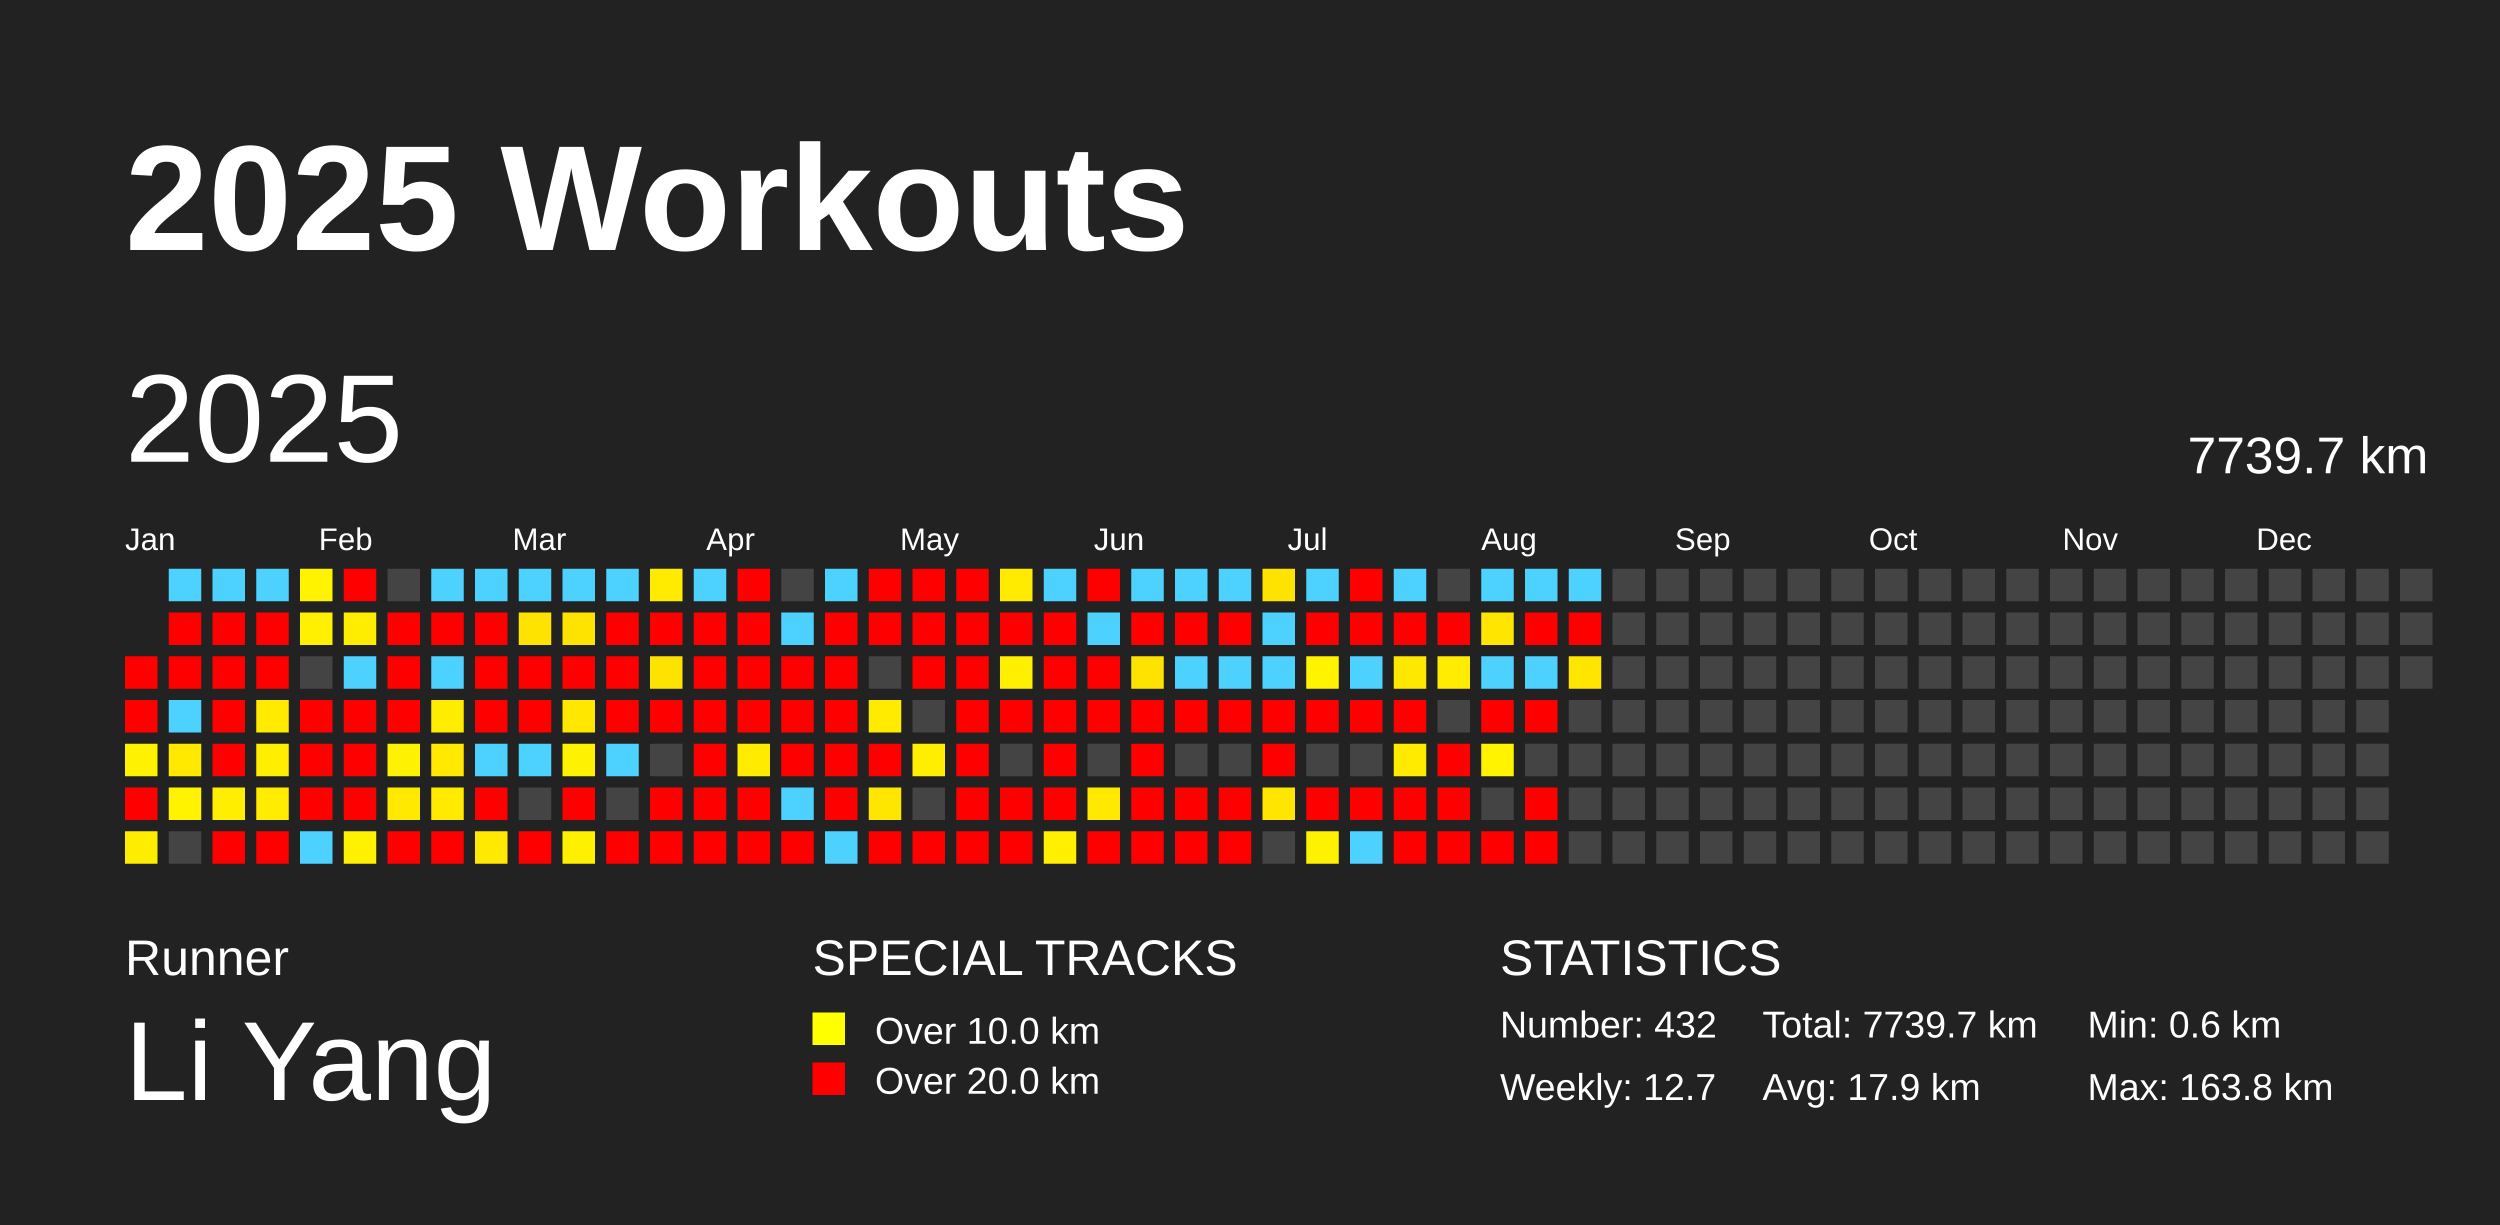
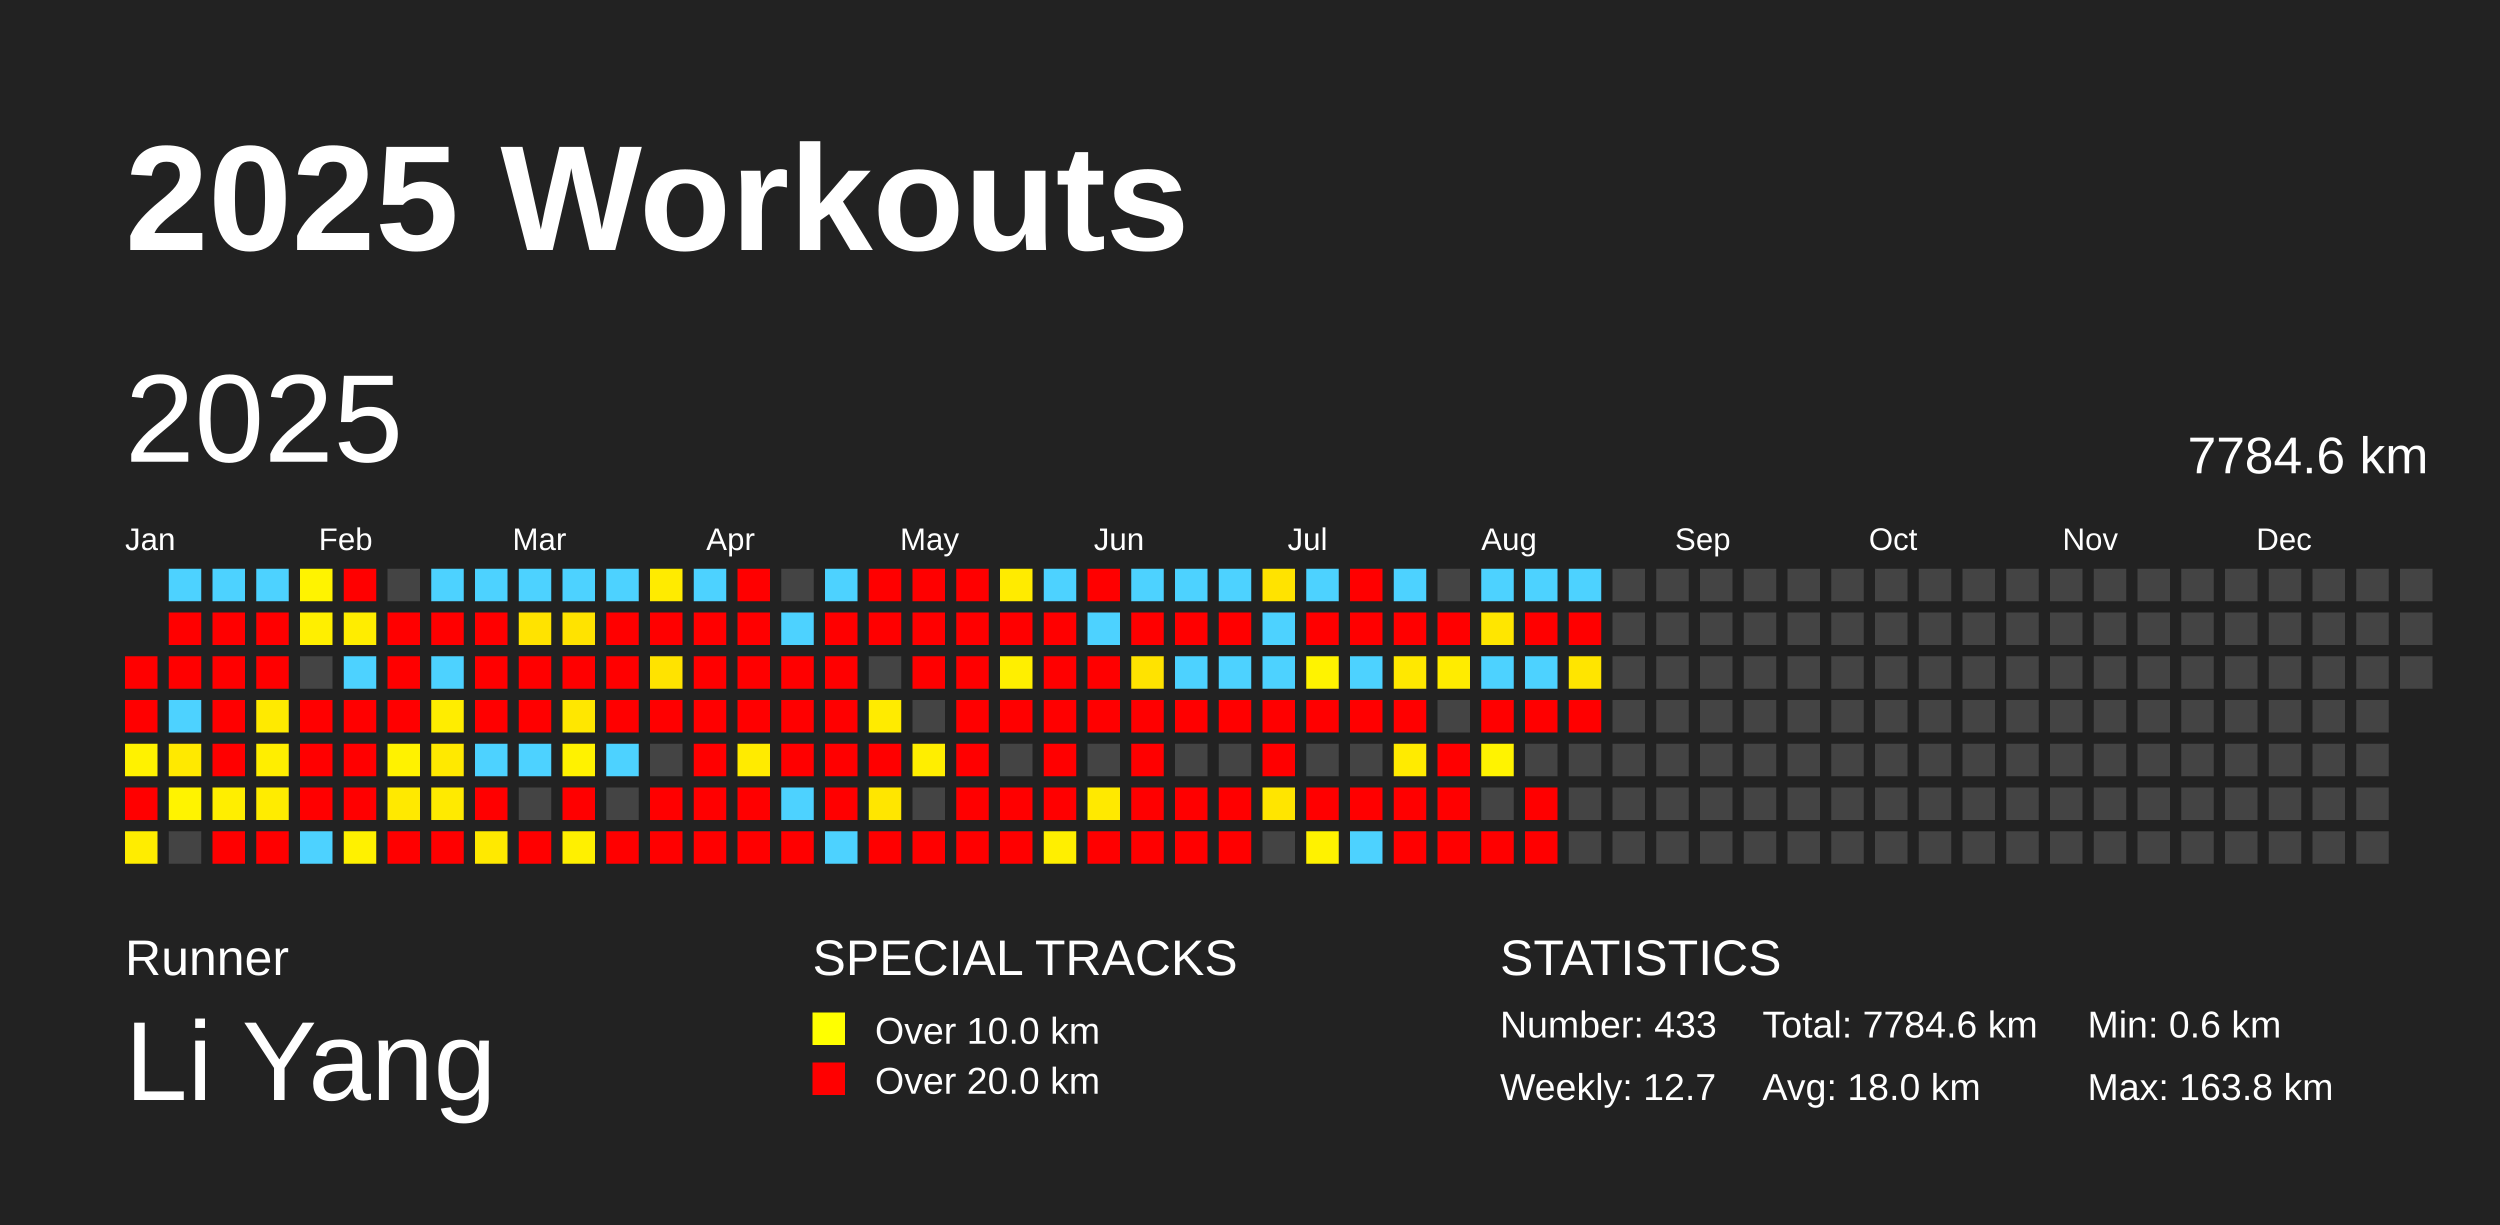
<svg xmlns="http://www.w3.org/2000/svg" baseProfile="full" height="98mm" version="1.1" viewBox="0,0,200,98" width="200mm">
  <defs />
  <rect fill="#222222" height="98" width="200" x="0" y="0" />
  <text fill="#FFFFFF" style="font-size:12px; font-family:Arial; font-weight:bold;" x="10" y="20">2025 Workouts</text>
  <text fill="#FFFFFF" style="font-size:4px; font-family:Arial" x="10" y="78">Runner</text>
  <text fill="#FFFFFF" style="font-size:9px; font-family:Arial" x="10" y="88">Li Yang</text>
  <text fill="#FFFFFF" style="font-size:4px; font-family:Arial" x="65" y="78">SPECIAL TRACKS</text>
  <rect fill="yellow" height="2.6" width="2.6" x="65" y="81" />
  <text fill="#FFFFFF" style="font-size:3px; font-family:Arial" x="70" y="83.5">Over 10.0 km</text>
  <rect fill="red" height="2.6" width="2.6" x="65" y="85" />
  <text fill="#FFFFFF" style="font-size:3px; font-family:Arial" x="70" y="87.5">Over 20.0 km</text>
  <text fill="#FFFFFF" style="font-size:4px; font-family:Arial" x="120" y="78">STATISTICS</text>
-   <text fill="#FFFFFF" style="font-size:3px; font-family:Arial" x="120" y="83">Number: 432</text>
+   <text fill="#FFFFFF" style="font-size:3px; font-family:Arial" x="120" y="83">Number: 433</text>
  <text fill="#FFFFFF" style="font-size:3px; font-family:Arial" x="120" y="88">Weekly: 12.7</text>
-   <text fill="#FFFFFF" style="font-size:3px; font-family:Arial" x="141" y="83">Total: 7739.7 km</text>
-   <text fill="#FFFFFF" style="font-size:3px; font-family:Arial" x="141" y="88">Avg: 17.9 km</text>
+   <text fill="#FFFFFF" style="font-size:3px; font-family:Arial" x="141" y="83">Total: 7784.6 km</text>
+   <text fill="#FFFFFF" style="font-size:3px; font-family:Arial" x="141" y="88">Avg: 18.0 km</text>
  <text fill="#FFFFFF" style="font-size:3px; font-family:Arial" x="167" y="83">Min: 0.6 km</text>
  <text fill="#FFFFFF" style="font-size:3px; font-family:Arial" x="167" y="88">Max: 163.8 km</text>
  <text dominant-baseline="hanging" fill="#FFFFFF" style="font-size:10.0px; font-family:Arial;" x="10" y="30">2025</text>
-   <text dominant-baseline="hanging" fill="#FFFFFF" style="font-size:4.125px; font-family:Arial;" x="175" y="35">7739.7 km</text>
+   <text dominant-baseline="hanging" fill="#FFFFFF" style="font-size:4.125px; font-family:Arial;" x="175" y="35">7784.6 km</text>
  <text fill="#FFFFFF" style="font-size:2.5px; font-family:Arial" x="10.0" y="44">Jan</text>
  <text fill="#FFFFFF" style="font-size:2.5px; font-family:Arial" x="25.5" y="44">Feb</text>
  <text fill="#FFFFFF" style="font-size:2.5px; font-family:Arial" x="41.0" y="44">Mar</text>
  <text fill="#FFFFFF" style="font-size:2.5px; font-family:Arial" x="56.5" y="44">Apr</text>
  <text fill="#FFFFFF" style="font-size:2.5px; font-family:Arial" x="72.0" y="44">May</text>
  <text fill="#FFFFFF" style="font-size:2.5px; font-family:Arial" x="87.5" y="44">Jun</text>
  <text fill="#FFFFFF" style="font-size:2.5px; font-family:Arial" x="103.0" y="44">Jul</text>
  <text fill="#FFFFFF" style="font-size:2.5px; font-family:Arial" x="118.5" y="44">Aug</text>
  <text fill="#FFFFFF" style="font-size:2.5px; font-family:Arial" x="134.0" y="44">Sep</text>
  <text fill="#FFFFFF" style="font-size:2.5px; font-family:Arial" x="149.5" y="44">Oct</text>
  <text fill="#FFFFFF" style="font-size:2.5px; font-family:Arial" x="165.0" y="44">Nov</text>
  <text fill="#FFFFFF" style="font-size:2.5px; font-family:Arial" x="180.5" y="44">Dec</text>
  <rect fill="red" height="2.6" width="2.6" x="10.0" y="52.5" />
  <rect fill="red" height="2.6" width="2.6" x="10.0" y="56.0" />
  <rect fill="#fff200" height="2.6" width="2.6" x="10.0" y="59.5" />
  <rect fill="red" height="2.6" width="2.6" x="10.0" y="63.0" />
  <rect fill="#ffed00" height="2.6" width="2.6" x="10.0" y="66.5" />
  <rect fill="#4dd2ff" height="2.6" width="2.6" x="13.5" y="45.5" />
  <rect fill="red" height="2.6" width="2.6" x="13.5" y="49.0" />
  <rect fill="red" height="2.6" width="2.6" x="13.5" y="52.5" />
  <rect fill="#4dd2ff" height="2.6" width="2.6" x="13.5" y="56.0" />
  <rect fill="#ffe900" height="2.6" width="2.6" x="13.5" y="59.5" />
  <rect fill="#fff300" height="2.6" width="2.6" x="13.5" y="63.0" />
  <rect fill="#444444" height="2.6" width="2.6" x="13.5" y="66.5" />
  <rect fill="#4dd2ff" height="2.6" width="2.6" x="17.0" y="45.5" />
  <rect fill="red" height="2.6" width="2.6" x="17.0" y="49.0" />
  <rect fill="red" height="2.6" width="2.6" x="17.0" y="52.5" />
  <rect fill="red" height="2.6" width="2.6" x="17.0" y="56.0" />
  <rect fill="red" height="2.6" width="2.6" x="17.0" y="59.5" />
  <rect fill="#ffee00" height="2.6" width="2.6" x="17.0" y="63.0" />
  <rect fill="red" height="2.6" width="2.6" x="17.0" y="66.5" />
  <rect fill="#4dd2ff" height="2.6" width="2.6" x="20.5" y="45.5" />
  <rect fill="red" height="2.6" width="2.6" x="20.5" y="49.0" />
  <rect fill="red" height="2.6" width="2.6" x="20.5" y="52.5" />
  <rect fill="#ffea00" height="2.6" width="2.6" x="20.5" y="56.0" />
  <rect fill="#ffee00" height="2.6" width="2.6" x="20.5" y="59.5" />
  <rect fill="#ffec00" height="2.6" width="2.6" x="20.5" y="63.0" />
  <rect fill="red" height="2.6" width="2.6" x="20.5" y="66.5" />
  <rect fill="#fff300" height="2.6" width="2.6" x="24.0" y="45.5" />
  <rect fill="#ffef00" height="2.6" width="2.6" x="24.0" y="49.0" />
  <rect fill="#444444" height="2.6" width="2.6" x="24.0" y="52.5" />
  <rect fill="red" height="2.6" width="2.6" x="24.0" y="56.0" />
  <rect fill="red" height="2.6" width="2.6" x="24.0" y="59.5" />
  <rect fill="red" height="2.6" width="2.6" x="24.0" y="63.0" />
  <rect fill="#4dd2ff" height="2.6" width="2.6" x="24.0" y="66.5" />
  <rect fill="red" height="2.6" width="2.6" x="27.5" y="45.5" />
  <rect fill="#ffed00" height="2.6" width="2.6" x="27.5" y="49.0" />
  <rect fill="#4dd2ff" height="2.6" width="2.6" x="27.5" y="52.5" />
  <rect fill="red" height="2.6" width="2.6" x="27.5" y="56.0" />
  <rect fill="red" height="2.6" width="2.6" x="27.5" y="59.5" />
  <rect fill="red" height="2.6" width="2.6" x="27.5" y="63.0" />
  <rect fill="#fff100" height="2.6" width="2.6" x="27.5" y="66.5" />
  <rect fill="#444444" height="2.6" width="2.6" x="31.0" y="45.5" />
  <rect fill="red" height="2.6" width="2.6" x="31.0" y="49.0" />
  <rect fill="red" height="2.6" width="2.6" x="31.0" y="52.5" />
  <rect fill="red" height="2.6" width="2.6" x="31.0" y="56.0" />
  <rect fill="#fff200" height="2.6" width="2.6" x="31.0" y="59.5" />
  <rect fill="#ffe900" height="2.6" width="2.6" x="31.0" y="63.0" />
  <rect fill="red" height="2.6" width="2.6" x="31.0" y="66.5" />
  <rect fill="#4dd2ff" height="2.6" width="2.6" x="34.5" y="45.5" />
  <rect fill="red" height="2.6" width="2.6" x="34.5" y="49.0" />
  <rect fill="#4dd2ff" height="2.6" width="2.6" x="34.5" y="52.5" />
  <rect fill="#ffed00" height="2.6" width="2.6" x="34.5" y="56.0" />
  <rect fill="#ffe900" height="2.6" width="2.6" x="34.5" y="59.5" />
  <rect fill="#ffea00" height="2.6" width="2.6" x="34.5" y="63.0" />
  <rect fill="red" height="2.6" width="2.6" x="34.5" y="66.5" />
  <rect fill="#4dd2ff" height="2.6" width="2.6" x="38.0" y="45.5" />
  <rect fill="red" height="2.6" width="2.6" x="38.0" y="49.0" />
  <rect fill="red" height="2.6" width="2.6" x="38.0" y="52.5" />
  <rect fill="red" height="2.6" width="2.6" x="38.0" y="56.0" />
  <rect fill="#4dd2ff" height="2.6" width="2.6" x="38.0" y="59.5" />
  <rect fill="red" height="2.6" width="2.6" x="38.0" y="63.0" />
  <rect fill="#ffe900" height="2.6" width="2.6" x="38.0" y="66.5" />
  <rect fill="#4dd2ff" height="2.6" width="2.6" x="41.5" y="45.5" />
  <rect fill="#ffe300" height="2.6" width="2.6" x="41.5" y="49.0" />
  <rect fill="red" height="2.6" width="2.6" x="41.5" y="52.5" />
  <rect fill="red" height="2.6" width="2.6" x="41.5" y="56.0" />
  <rect fill="#4dd2ff" height="2.6" width="2.6" x="41.5" y="59.5" />
  <rect fill="#444444" height="2.6" width="2.6" x="41.5" y="63.0" />
  <rect fill="red" height="2.6" width="2.6" x="41.5" y="66.5" />
  <rect fill="#4dd2ff" height="2.6" width="2.6" x="45.0" y="45.5" />
  <rect fill="#ffe300" height="2.6" width="2.6" x="45.0" y="49.0" />
  <rect fill="red" height="2.6" width="2.6" x="45.0" y="52.5" />
  <rect fill="#ffe700" height="2.6" width="2.6" x="45.0" y="56.0" />
  <rect fill="#fff200" height="2.6" width="2.6" x="45.0" y="59.5" />
  <rect fill="red" height="2.6" width="2.6" x="45.0" y="63.0" />
  <rect fill="#fff000" height="2.6" width="2.6" x="45.0" y="66.5" />
  <rect fill="#4dd2ff" height="2.6" width="2.6" x="48.5" y="45.5" />
  <rect fill="red" height="2.6" width="2.6" x="48.5" y="49.0" />
  <rect fill="red" height="2.6" width="2.6" x="48.5" y="52.5" />
  <rect fill="red" height="2.6" width="2.6" x="48.5" y="56.0" />
  <rect fill="#4dd2ff" height="2.6" width="2.6" x="48.5" y="59.5" />
  <rect fill="#444444" height="2.6" width="2.6" x="48.5" y="63.0" />
  <rect fill="red" height="2.6" width="2.6" x="48.5" y="66.5" />
  <rect fill="#ffeb00" height="2.6" width="2.6" x="52.0" y="45.5" />
  <rect fill="red" height="2.6" width="2.6" x="52.0" y="49.0" />
  <rect fill="#ffe300" height="2.6" width="2.6" x="52.0" y="52.5" />
  <rect fill="red" height="2.6" width="2.6" x="52.0" y="56.0" />
  <rect fill="#444444" height="2.6" width="2.6" x="52.0" y="59.5" />
  <rect fill="red" height="2.6" width="2.6" x="52.0" y="63.0" />
  <rect fill="red" height="2.6" width="2.6" x="52.0" y="66.5" />
  <rect fill="#4dd2ff" height="2.6" width="2.6" x="55.5" y="45.5" />
  <rect fill="red" height="2.6" width="2.6" x="55.5" y="49.0" />
  <rect fill="red" height="2.6" width="2.6" x="55.5" y="52.5" />
  <rect fill="red" height="2.6" width="2.6" x="55.5" y="56.0" />
  <rect fill="red" height="2.6" width="2.6" x="55.5" y="59.5" />
  <rect fill="red" height="2.6" width="2.6" x="55.5" y="63.0" />
  <rect fill="red" height="2.6" width="2.6" x="55.5" y="66.5" />
  <rect fill="red" height="2.6" width="2.6" x="59.0" y="45.5" />
  <rect fill="red" height="2.6" width="2.6" x="59.0" y="49.0" />
  <rect fill="red" height="2.6" width="2.6" x="59.0" y="52.5" />
  <rect fill="red" height="2.6" width="2.6" x="59.0" y="56.0" />
  <rect fill="#ffeb00" height="2.6" width="2.6" x="59.0" y="59.5" />
  <rect fill="red" height="2.6" width="2.6" x="59.0" y="63.0" />
  <rect fill="red" height="2.6" width="2.6" x="59.0" y="66.5" />
  <rect fill="#444444" height="2.6" width="2.6" x="62.5" y="45.5" />
  <rect fill="#4dd2ff" height="2.6" width="2.6" x="62.5" y="49.0" />
  <rect fill="red" height="2.6" width="2.6" x="62.5" y="52.5" />
  <rect fill="red" height="2.6" width="2.6" x="62.5" y="56.0" />
  <rect fill="red" height="2.6" width="2.6" x="62.5" y="59.5" />
  <rect fill="#4dd2ff" height="2.6" width="2.6" x="62.5" y="63.0" />
  <rect fill="red" height="2.6" width="2.6" x="62.5" y="66.5" />
  <rect fill="#4dd2ff" height="2.6" width="2.6" x="66.0" y="45.5" />
  <rect fill="red" height="2.6" width="2.6" x="66.0" y="49.0" />
  <rect fill="red" height="2.6" width="2.6" x="66.0" y="52.5" />
  <rect fill="red" height="2.6" width="2.6" x="66.0" y="56.0" />
  <rect fill="red" height="2.6" width="2.6" x="66.0" y="59.5" />
  <rect fill="red" height="2.6" width="2.6" x="66.0" y="63.0" />
  <rect fill="#4dd2ff" height="2.6" width="2.6" x="66.0" y="66.5" />
  <rect fill="red" height="2.6" width="2.6" x="69.5" y="45.5" />
  <rect fill="red" height="2.6" width="2.6" x="69.5" y="49.0" />
  <rect fill="#444444" height="2.6" width="2.6" x="69.5" y="52.5" />
  <rect fill="#ffeb00" height="2.6" width="2.6" x="69.5" y="56.0" />
  <rect fill="red" height="2.6" width="2.6" x="69.5" y="59.5" />
  <rect fill="#ffe600" height="2.6" width="2.6" x="69.5" y="63.0" />
  <rect fill="red" height="2.6" width="2.6" x="69.5" y="66.5" />
  <rect fill="red" height="2.6" width="2.6" x="73.0" y="45.5" />
  <rect fill="red" height="2.6" width="2.6" x="73.0" y="49.0" />
  <rect fill="red" height="2.6" width="2.6" x="73.0" y="52.5" />
  <rect fill="#444444" height="2.6" width="2.6" x="73.0" y="56.0" />
  <rect fill="#ffee00" height="2.6" width="2.6" x="73.0" y="59.5" />
  <rect fill="#444444" height="2.6" width="2.6" x="73.0" y="63.0" />
  <rect fill="red" height="2.6" width="2.6" x="73.0" y="66.5" />
  <rect fill="red" height="2.6" width="2.6" x="76.5" y="45.5" />
  <rect fill="red" height="2.6" width="2.6" x="76.5" y="49.0" />
  <rect fill="red" height="2.6" width="2.6" x="76.5" y="52.5" />
  <rect fill="red" height="2.6" width="2.6" x="76.5" y="56.0" />
  <rect fill="red" height="2.6" width="2.6" x="76.5" y="59.5" />
  <rect fill="red" height="2.6" width="2.6" x="76.5" y="63.0" />
  <rect fill="red" height="2.6" width="2.6" x="76.5" y="66.5" />
  <rect fill="#ffeb00" height="2.6" width="2.6" x="80.0" y="45.5" />
  <rect fill="red" height="2.6" width="2.6" x="80.0" y="49.0" />
  <rect fill="#ffef00" height="2.6" width="2.6" x="80.0" y="52.5" />
  <rect fill="red" height="2.6" width="2.6" x="80.0" y="56.0" />
  <rect fill="#444444" height="2.6" width="2.6" x="80.0" y="59.5" />
  <rect fill="red" height="2.6" width="2.6" x="80.0" y="63.0" />
  <rect fill="red" height="2.6" width="2.6" x="80.0" y="66.5" />
  <rect fill="#4dd2ff" height="2.6" width="2.6" x="83.5" y="45.5" />
  <rect fill="red" height="2.6" width="2.6" x="83.5" y="49.0" />
  <rect fill="red" height="2.6" width="2.6" x="83.5" y="52.5" />
  <rect fill="red" height="2.6" width="2.6" x="83.5" y="56.0" />
  <rect fill="red" height="2.6" width="2.6" x="83.5" y="59.5" />
  <rect fill="red" height="2.6" width="2.6" x="83.5" y="63.0" />
  <rect fill="#ffef00" height="2.6" width="2.6" x="83.5" y="66.5" />
  <rect fill="red" height="2.6" width="2.6" x="87.0" y="45.5" />
  <rect fill="#4dd2ff" height="2.6" width="2.6" x="87.0" y="49.0" />
  <rect fill="red" height="2.6" width="2.6" x="87.0" y="52.5" />
  <rect fill="red" height="2.6" width="2.6" x="87.0" y="56.0" />
  <rect fill="#444444" height="2.6" width="2.6" x="87.0" y="59.5" />
  <rect fill="#ffe900" height="2.6" width="2.6" x="87.0" y="63.0" />
  <rect fill="red" height="2.6" width="2.6" x="87.0" y="66.5" />
  <rect fill="#4dd2ff" height="2.6" width="2.6" x="90.5" y="45.5" />
  <rect fill="red" height="2.6" width="2.6" x="90.5" y="49.0" />
  <rect fill="#ffe300" height="2.6" width="2.6" x="90.5" y="52.5" />
  <rect fill="red" height="2.6" width="2.6" x="90.5" y="56.0" />
  <rect fill="red" height="2.6" width="2.6" x="90.5" y="59.5" />
  <rect fill="red" height="2.6" width="2.6" x="90.5" y="63.0" />
  <rect fill="red" height="2.6" width="2.6" x="90.5" y="66.5" />
  <rect fill="#4dd2ff" height="2.6" width="2.6" x="94.0" y="45.5" />
  <rect fill="red" height="2.6" width="2.6" x="94.0" y="49.0" />
  <rect fill="#4dd2ff" height="2.6" width="2.6" x="94.0" y="52.5" />
  <rect fill="red" height="2.6" width="2.6" x="94.0" y="56.0" />
  <rect fill="#444444" height="2.6" width="2.6" x="94.0" y="59.5" />
  <rect fill="red" height="2.6" width="2.6" x="94.0" y="63.0" />
  <rect fill="red" height="2.6" width="2.6" x="94.0" y="66.5" />
  <rect fill="#4dd2ff" height="2.6" width="2.6" x="97.5" y="45.5" />
  <rect fill="red" height="2.6" width="2.6" x="97.5" y="49.0" />
  <rect fill="#4dd2ff" height="2.6" width="2.6" x="97.5" y="52.5" />
  <rect fill="red" height="2.6" width="2.6" x="97.5" y="56.0" />
  <rect fill="#444444" height="2.6" width="2.6" x="97.5" y="59.5" />
  <rect fill="red" height="2.6" width="2.6" x="97.5" y="63.0" />
  <rect fill="red" height="2.6" width="2.6" x="97.5" y="66.5" />
  <rect fill="#ffe300" height="2.6" width="2.6" x="101.0" y="45.5" />
  <rect fill="#4dd2ff" height="2.6" width="2.6" x="101.0" y="49.0" />
  <rect fill="#4dd2ff" height="2.6" width="2.6" x="101.0" y="52.5" />
  <rect fill="red" height="2.6" width="2.6" x="101.0" y="56.0" />
  <rect fill="red" height="2.6" width="2.6" x="101.0" y="59.5" />
  <rect fill="#ffe500" height="2.6" width="2.6" x="101.0" y="63.0" />
  <rect fill="#444444" height="2.6" width="2.6" x="101.0" y="66.5" />
  <rect fill="#4dd2ff" height="2.6" width="2.6" x="104.5" y="45.5" />
  <rect fill="red" height="2.6" width="2.6" x="104.5" y="49.0" />
  <rect fill="#fff300" height="2.6" width="2.6" x="104.5" y="52.5" />
  <rect fill="red" height="2.6" width="2.6" x="104.5" y="56.0" />
  <rect fill="#444444" height="2.6" width="2.6" x="104.5" y="59.5" />
  <rect fill="red" height="2.6" width="2.6" x="104.5" y="63.0" />
  <rect fill="#fff200" height="2.6" width="2.6" x="104.5" y="66.5" />
  <rect fill="red" height="2.6" width="2.6" x="108.0" y="45.5" />
  <rect fill="red" height="2.6" width="2.6" x="108.0" y="49.0" />
  <rect fill="#4dd2ff" height="2.6" width="2.6" x="108.0" y="52.5" />
  <rect fill="red" height="2.6" width="2.6" x="108.0" y="56.0" />
  <rect fill="#444444" height="2.6" width="2.6" x="108.0" y="59.5" />
  <rect fill="red" height="2.6" width="2.6" x="108.0" y="63.0" />
  <rect fill="#4dd2ff" height="2.6" width="2.6" x="108.0" y="66.5" />
  <rect fill="#4dd2ff" height="2.6" width="2.6" x="111.5" y="45.5" />
  <rect fill="red" height="2.6" width="2.6" x="111.5" y="49.0" />
  <rect fill="#ffe800" height="2.6" width="2.6" x="111.5" y="52.5" />
  <rect fill="red" height="2.6" width="2.6" x="111.5" y="56.0" />
  <rect fill="#ffeb00" height="2.6" width="2.6" x="111.5" y="59.5" />
  <rect fill="red" height="2.6" width="2.6" x="111.5" y="63.0" />
  <rect fill="red" height="2.6" width="2.6" x="111.5" y="66.5" />
  <rect fill="#444444" height="2.6" width="2.6" x="115.0" y="45.5" />
  <rect fill="red" height="2.6" width="2.6" x="115.0" y="49.0" />
  <rect fill="#ffec00" height="2.6" width="2.6" x="115.0" y="52.5" />
  <rect fill="#444444" height="2.6" width="2.6" x="115.0" y="56.0" />
  <rect fill="red" height="2.6" width="2.6" x="115.0" y="59.5" />
  <rect fill="red" height="2.6" width="2.6" x="115.0" y="63.0" />
  <rect fill="red" height="2.6" width="2.6" x="115.0" y="66.5" />
  <rect fill="#4dd2ff" height="2.6" width="2.6" x="118.5" y="45.5" />
  <rect fill="#ffe600" height="2.6" width="2.6" x="118.5" y="49.0" />
  <rect fill="#4dd2ff" height="2.6" width="2.6" x="118.5" y="52.5" />
  <rect fill="red" height="2.6" width="2.6" x="118.5" y="56.0" />
  <rect fill="#fff300" height="2.6" width="2.6" x="118.5" y="59.5" />
  <rect fill="#444444" height="2.6" width="2.6" x="118.5" y="63.0" />
  <rect fill="red" height="2.6" width="2.6" x="118.5" y="66.5" />
  <rect fill="#4dd2ff" height="2.6" width="2.6" x="122.0" y="45.5" />
  <rect fill="red" height="2.6" width="2.6" x="122.0" y="49.0" />
  <rect fill="#4dd2ff" height="2.6" width="2.6" x="122.0" y="52.5" />
  <rect fill="red" height="2.6" width="2.6" x="122.0" y="56.0" />
  <rect fill="#444444" height="2.6" width="2.6" x="122.0" y="59.5" />
  <rect fill="red" height="2.6" width="2.6" x="122.0" y="63.0" />
  <rect fill="red" height="2.6" width="2.6" x="122.0" y="66.5" />
  <rect fill="#4dd2ff" height="2.6" width="2.6" x="125.5" y="45.5" />
  <rect fill="red" height="2.6" width="2.6" x="125.5" y="49.0" />
  <rect fill="#ffe500" height="2.6" width="2.6" x="125.5" y="52.5" />
-   <rect fill="#444444" height="2.6" width="2.6" x="125.5" y="56.0" />
+   <rect fill="red" height="2.6" width="2.6" x="125.5" y="56.0" />
  <rect fill="#444444" height="2.6" width="2.6" x="125.5" y="59.5" />
  <rect fill="#444444" height="2.6" width="2.6" x="125.5" y="63.0" />
  <rect fill="#444444" height="2.6" width="2.6" x="125.5" y="66.5" />
  <rect fill="#444444" height="2.6" width="2.6" x="129.0" y="45.5" />
  <rect fill="#444444" height="2.6" width="2.6" x="129.0" y="49.0" />
  <rect fill="#444444" height="2.6" width="2.6" x="129.0" y="52.5" />
  <rect fill="#444444" height="2.6" width="2.6" x="129.0" y="56.0" />
  <rect fill="#444444" height="2.6" width="2.6" x="129.0" y="59.5" />
  <rect fill="#444444" height="2.6" width="2.6" x="129.0" y="63.0" />
  <rect fill="#444444" height="2.6" width="2.6" x="129.0" y="66.5" />
  <rect fill="#444444" height="2.6" width="2.6" x="132.5" y="45.5" />
  <rect fill="#444444" height="2.6" width="2.6" x="132.5" y="49.0" />
  <rect fill="#444444" height="2.6" width="2.6" x="132.5" y="52.5" />
  <rect fill="#444444" height="2.6" width="2.6" x="132.5" y="56.0" />
  <rect fill="#444444" height="2.6" width="2.6" x="132.5" y="59.5" />
  <rect fill="#444444" height="2.6" width="2.6" x="132.5" y="63.0" />
  <rect fill="#444444" height="2.6" width="2.6" x="132.5" y="66.5" />
  <rect fill="#444444" height="2.6" width="2.6" x="136.0" y="45.5" />
  <rect fill="#444444" height="2.6" width="2.6" x="136.0" y="49.0" />
  <rect fill="#444444" height="2.6" width="2.6" x="136.0" y="52.5" />
  <rect fill="#444444" height="2.6" width="2.6" x="136.0" y="56.0" />
  <rect fill="#444444" height="2.6" width="2.6" x="136.0" y="59.5" />
  <rect fill="#444444" height="2.6" width="2.6" x="136.0" y="63.0" />
  <rect fill="#444444" height="2.6" width="2.6" x="136.0" y="66.5" />
  <rect fill="#444444" height="2.6" width="2.6" x="139.5" y="45.5" />
  <rect fill="#444444" height="2.6" width="2.6" x="139.5" y="49.0" />
  <rect fill="#444444" height="2.6" width="2.6" x="139.5" y="52.5" />
  <rect fill="#444444" height="2.6" width="2.6" x="139.5" y="56.0" />
  <rect fill="#444444" height="2.6" width="2.6" x="139.5" y="59.5" />
  <rect fill="#444444" height="2.6" width="2.6" x="139.5" y="63.0" />
  <rect fill="#444444" height="2.6" width="2.6" x="139.5" y="66.5" />
  <rect fill="#444444" height="2.6" width="2.6" x="143.0" y="45.5" />
  <rect fill="#444444" height="2.6" width="2.6" x="143.0" y="49.0" />
  <rect fill="#444444" height="2.6" width="2.6" x="143.0" y="52.5" />
  <rect fill="#444444" height="2.6" width="2.6" x="143.0" y="56.0" />
  <rect fill="#444444" height="2.6" width="2.6" x="143.0" y="59.5" />
  <rect fill="#444444" height="2.6" width="2.6" x="143.0" y="63.0" />
  <rect fill="#444444" height="2.6" width="2.6" x="143.0" y="66.5" />
  <rect fill="#444444" height="2.6" width="2.6" x="146.5" y="45.5" />
  <rect fill="#444444" height="2.6" width="2.6" x="146.5" y="49.0" />
  <rect fill="#444444" height="2.6" width="2.6" x="146.5" y="52.5" />
  <rect fill="#444444" height="2.6" width="2.6" x="146.5" y="56.0" />
  <rect fill="#444444" height="2.6" width="2.6" x="146.5" y="59.5" />
  <rect fill="#444444" height="2.6" width="2.6" x="146.5" y="63.0" />
  <rect fill="#444444" height="2.6" width="2.6" x="146.5" y="66.5" />
  <rect fill="#444444" height="2.6" width="2.6" x="150.0" y="45.5" />
  <rect fill="#444444" height="2.6" width="2.6" x="150.0" y="49.0" />
  <rect fill="#444444" height="2.6" width="2.6" x="150.0" y="52.5" />
  <rect fill="#444444" height="2.6" width="2.6" x="150.0" y="56.0" />
  <rect fill="#444444" height="2.6" width="2.6" x="150.0" y="59.5" />
  <rect fill="#444444" height="2.6" width="2.6" x="150.0" y="63.0" />
  <rect fill="#444444" height="2.6" width="2.6" x="150.0" y="66.5" />
  <rect fill="#444444" height="2.6" width="2.6" x="153.5" y="45.5" />
  <rect fill="#444444" height="2.6" width="2.6" x="153.5" y="49.0" />
  <rect fill="#444444" height="2.6" width="2.6" x="153.5" y="52.5" />
  <rect fill="#444444" height="2.6" width="2.6" x="153.5" y="56.0" />
  <rect fill="#444444" height="2.6" width="2.6" x="153.5" y="59.5" />
  <rect fill="#444444" height="2.6" width="2.6" x="153.5" y="63.0" />
  <rect fill="#444444" height="2.6" width="2.6" x="153.5" y="66.5" />
  <rect fill="#444444" height="2.6" width="2.6" x="157.0" y="45.5" />
  <rect fill="#444444" height="2.6" width="2.6" x="157.0" y="49.0" />
  <rect fill="#444444" height="2.6" width="2.6" x="157.0" y="52.5" />
  <rect fill="#444444" height="2.6" width="2.6" x="157.0" y="56.0" />
  <rect fill="#444444" height="2.6" width="2.6" x="157.0" y="59.5" />
  <rect fill="#444444" height="2.6" width="2.6" x="157.0" y="63.0" />
  <rect fill="#444444" height="2.6" width="2.6" x="157.0" y="66.5" />
  <rect fill="#444444" height="2.6" width="2.6" x="160.5" y="45.5" />
  <rect fill="#444444" height="2.6" width="2.6" x="160.5" y="49.0" />
  <rect fill="#444444" height="2.6" width="2.6" x="160.5" y="52.5" />
  <rect fill="#444444" height="2.6" width="2.6" x="160.5" y="56.0" />
  <rect fill="#444444" height="2.6" width="2.6" x="160.5" y="59.5" />
  <rect fill="#444444" height="2.6" width="2.6" x="160.5" y="63.0" />
  <rect fill="#444444" height="2.6" width="2.6" x="160.5" y="66.5" />
  <rect fill="#444444" height="2.6" width="2.6" x="164.0" y="45.5" />
  <rect fill="#444444" height="2.6" width="2.6" x="164.0" y="49.0" />
  <rect fill="#444444" height="2.6" width="2.6" x="164.0" y="52.5" />
  <rect fill="#444444" height="2.6" width="2.6" x="164.0" y="56.0" />
  <rect fill="#444444" height="2.6" width="2.6" x="164.0" y="59.5" />
  <rect fill="#444444" height="2.6" width="2.6" x="164.0" y="63.0" />
  <rect fill="#444444" height="2.6" width="2.6" x="164.0" y="66.5" />
  <rect fill="#444444" height="2.6" width="2.6" x="167.5" y="45.5" />
  <rect fill="#444444" height="2.6" width="2.6" x="167.5" y="49.0" />
  <rect fill="#444444" height="2.6" width="2.6" x="167.5" y="52.5" />
  <rect fill="#444444" height="2.6" width="2.6" x="167.5" y="56.0" />
  <rect fill="#444444" height="2.6" width="2.6" x="167.5" y="59.5" />
  <rect fill="#444444" height="2.6" width="2.6" x="167.5" y="63.0" />
  <rect fill="#444444" height="2.6" width="2.6" x="167.5" y="66.5" />
  <rect fill="#444444" height="2.6" width="2.6" x="171.0" y="45.5" />
  <rect fill="#444444" height="2.6" width="2.6" x="171.0" y="49.0" />
  <rect fill="#444444" height="2.6" width="2.6" x="171.0" y="52.5" />
  <rect fill="#444444" height="2.6" width="2.6" x="171.0" y="56.0" />
  <rect fill="#444444" height="2.6" width="2.6" x="171.0" y="59.5" />
  <rect fill="#444444" height="2.6" width="2.6" x="171.0" y="63.0" />
  <rect fill="#444444" height="2.6" width="2.6" x="171.0" y="66.5" />
  <rect fill="#444444" height="2.6" width="2.6" x="174.5" y="45.5" />
  <rect fill="#444444" height="2.6" width="2.6" x="174.5" y="49.0" />
  <rect fill="#444444" height="2.6" width="2.6" x="174.5" y="52.5" />
  <rect fill="#444444" height="2.6" width="2.6" x="174.5" y="56.0" />
  <rect fill="#444444" height="2.6" width="2.6" x="174.5" y="59.5" />
  <rect fill="#444444" height="2.6" width="2.6" x="174.5" y="63.0" />
  <rect fill="#444444" height="2.6" width="2.6" x="174.5" y="66.5" />
  <rect fill="#444444" height="2.6" width="2.6" x="178.0" y="45.5" />
  <rect fill="#444444" height="2.6" width="2.6" x="178.0" y="49.0" />
  <rect fill="#444444" height="2.6" width="2.6" x="178.0" y="52.5" />
  <rect fill="#444444" height="2.6" width="2.6" x="178.0" y="56.0" />
  <rect fill="#444444" height="2.6" width="2.6" x="178.0" y="59.5" />
  <rect fill="#444444" height="2.6" width="2.6" x="178.0" y="63.0" />
  <rect fill="#444444" height="2.6" width="2.6" x="178.0" y="66.5" />
  <rect fill="#444444" height="2.6" width="2.6" x="181.5" y="45.5" />
  <rect fill="#444444" height="2.6" width="2.6" x="181.5" y="49.0" />
  <rect fill="#444444" height="2.6" width="2.6" x="181.5" y="52.5" />
  <rect fill="#444444" height="2.6" width="2.6" x="181.5" y="56.0" />
  <rect fill="#444444" height="2.6" width="2.6" x="181.5" y="59.5" />
  <rect fill="#444444" height="2.6" width="2.6" x="181.5" y="63.0" />
  <rect fill="#444444" height="2.6" width="2.6" x="181.5" y="66.5" />
  <rect fill="#444444" height="2.6" width="2.6" x="185.0" y="45.5" />
  <rect fill="#444444" height="2.6" width="2.6" x="185.0" y="49.0" />
  <rect fill="#444444" height="2.6" width="2.6" x="185.0" y="52.5" />
  <rect fill="#444444" height="2.6" width="2.6" x="185.0" y="56.0" />
  <rect fill="#444444" height="2.6" width="2.6" x="185.0" y="59.5" />
  <rect fill="#444444" height="2.6" width="2.6" x="185.0" y="63.0" />
  <rect fill="#444444" height="2.6" width="2.6" x="185.0" y="66.5" />
  <rect fill="#444444" height="2.6" width="2.6" x="188.5" y="45.5" />
  <rect fill="#444444" height="2.6" width="2.6" x="188.5" y="49.0" />
  <rect fill="#444444" height="2.6" width="2.6" x="188.5" y="52.5" />
  <rect fill="#444444" height="2.6" width="2.6" x="188.5" y="56.0" />
  <rect fill="#444444" height="2.6" width="2.6" x="188.5" y="59.5" />
  <rect fill="#444444" height="2.6" width="2.6" x="188.5" y="63.0" />
  <rect fill="#444444" height="2.6" width="2.6" x="188.5" y="66.5" />
  <rect fill="#444444" height="2.6" width="2.6" x="192.0" y="45.5" />
  <rect fill="#444444" height="2.6" width="2.6" x="192.0" y="49.0" />
  <rect fill="#444444" height="2.6" width="2.6" x="192.0" y="52.5" />
</svg>
